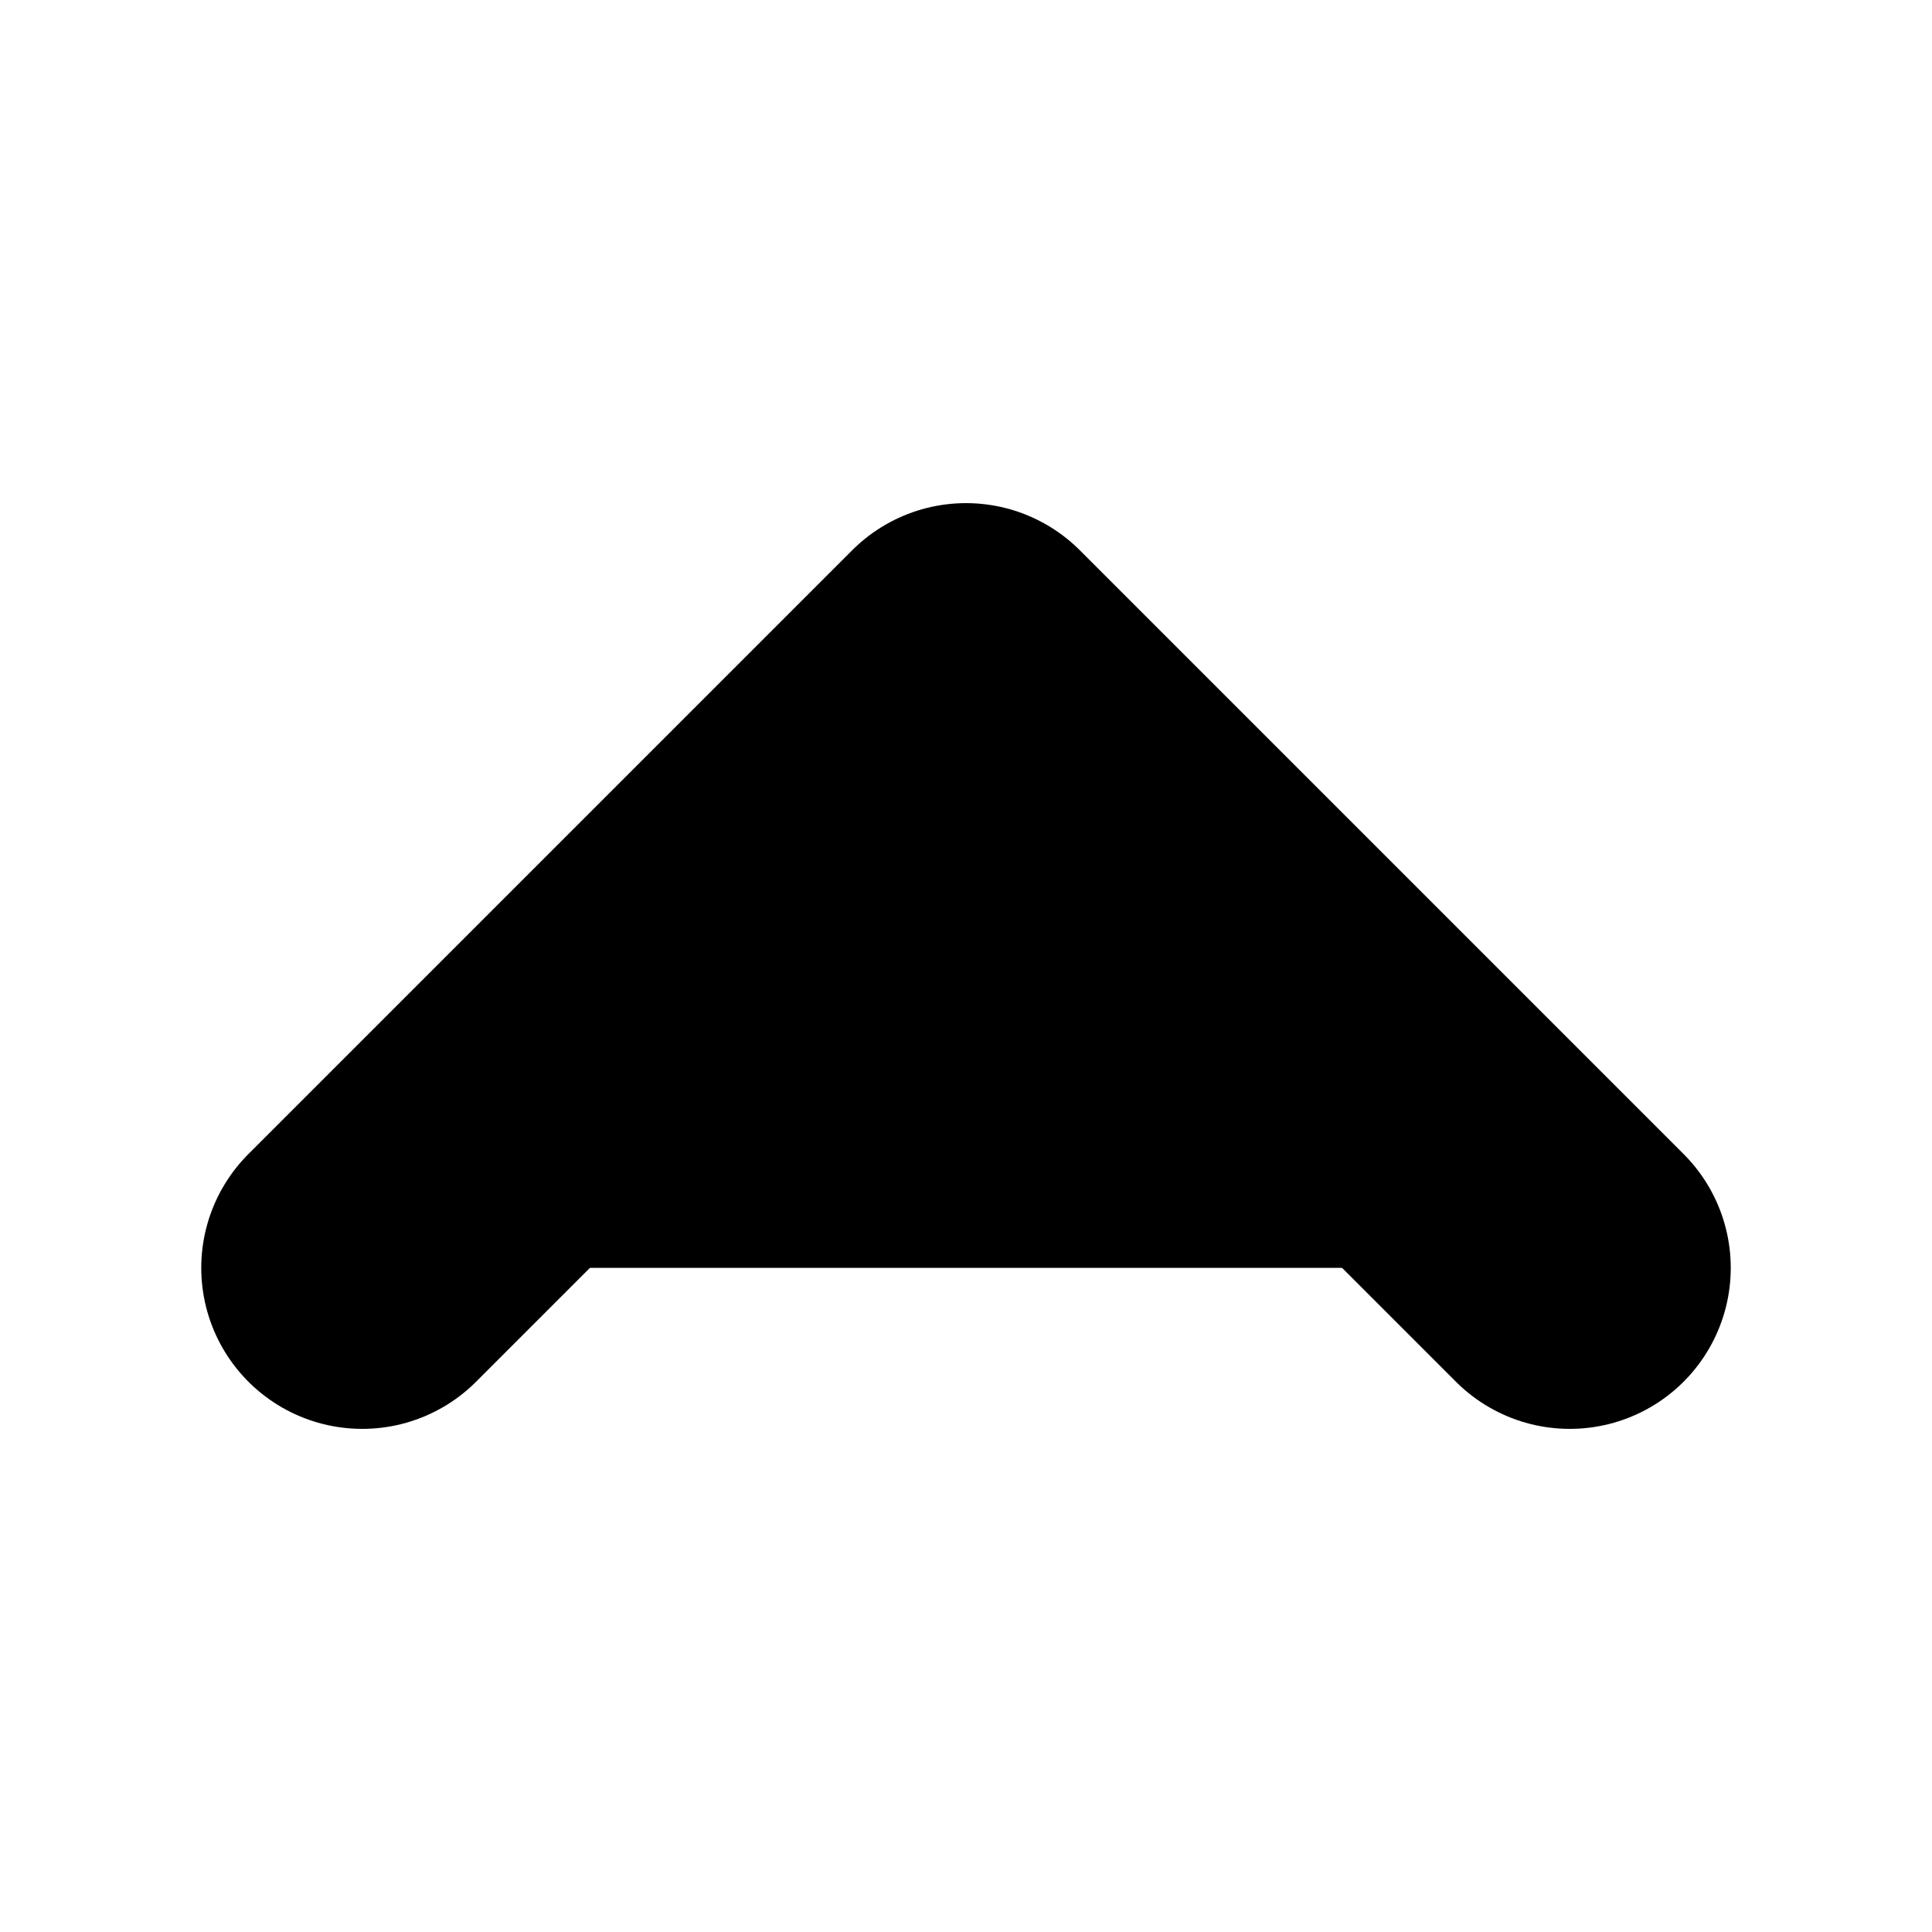
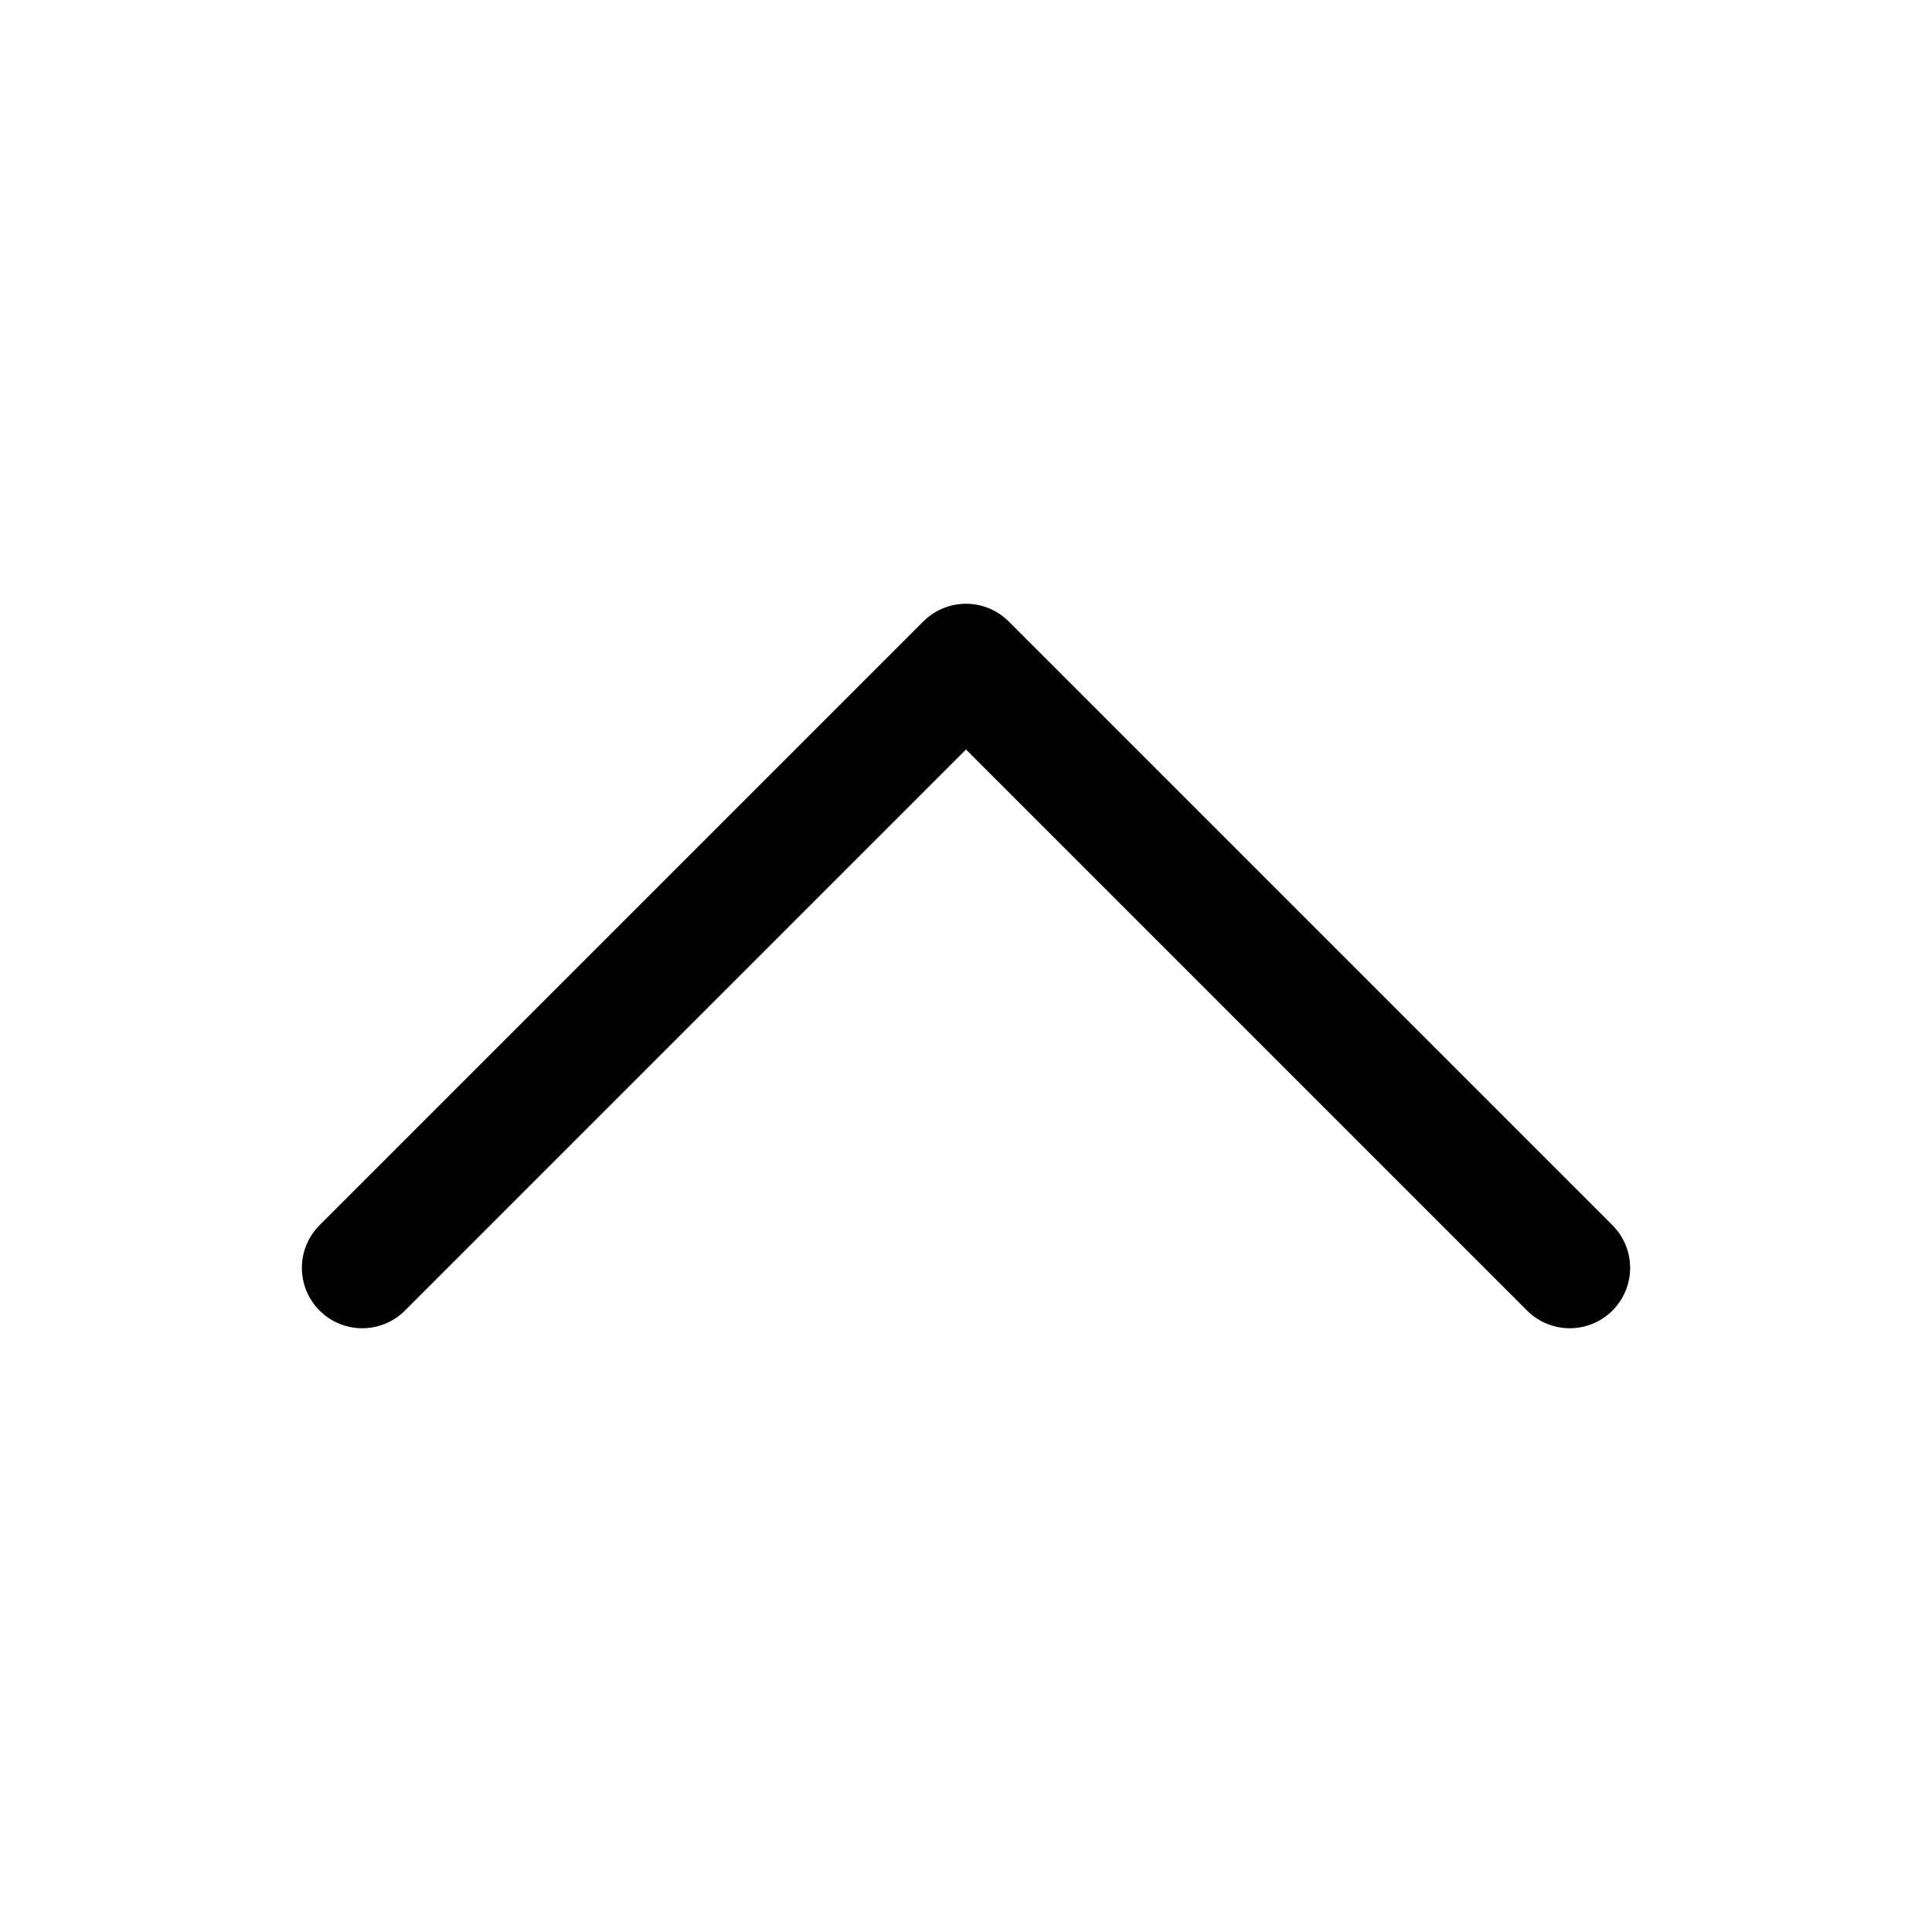
- <svg xmlns="http://www.w3.org/2000/svg" width="24" height="24" viewBox="0 0 24 24" fill="currentColor">
-   <path d="M4.5 15.75L12 8.25L19.5 15.75" stroke="black" stroke-width="4" stroke-linecap="round" stroke-linejoin="round" />
+ <svg fill="none" viewBox="0 0 24 24" stroke-width="1.5" stroke="currentColor">
+   <path stroke-linecap="round" stroke-linejoin="round" d="M4.5 15.75l7.5-7.5 7.5 7.5" />
</svg>
